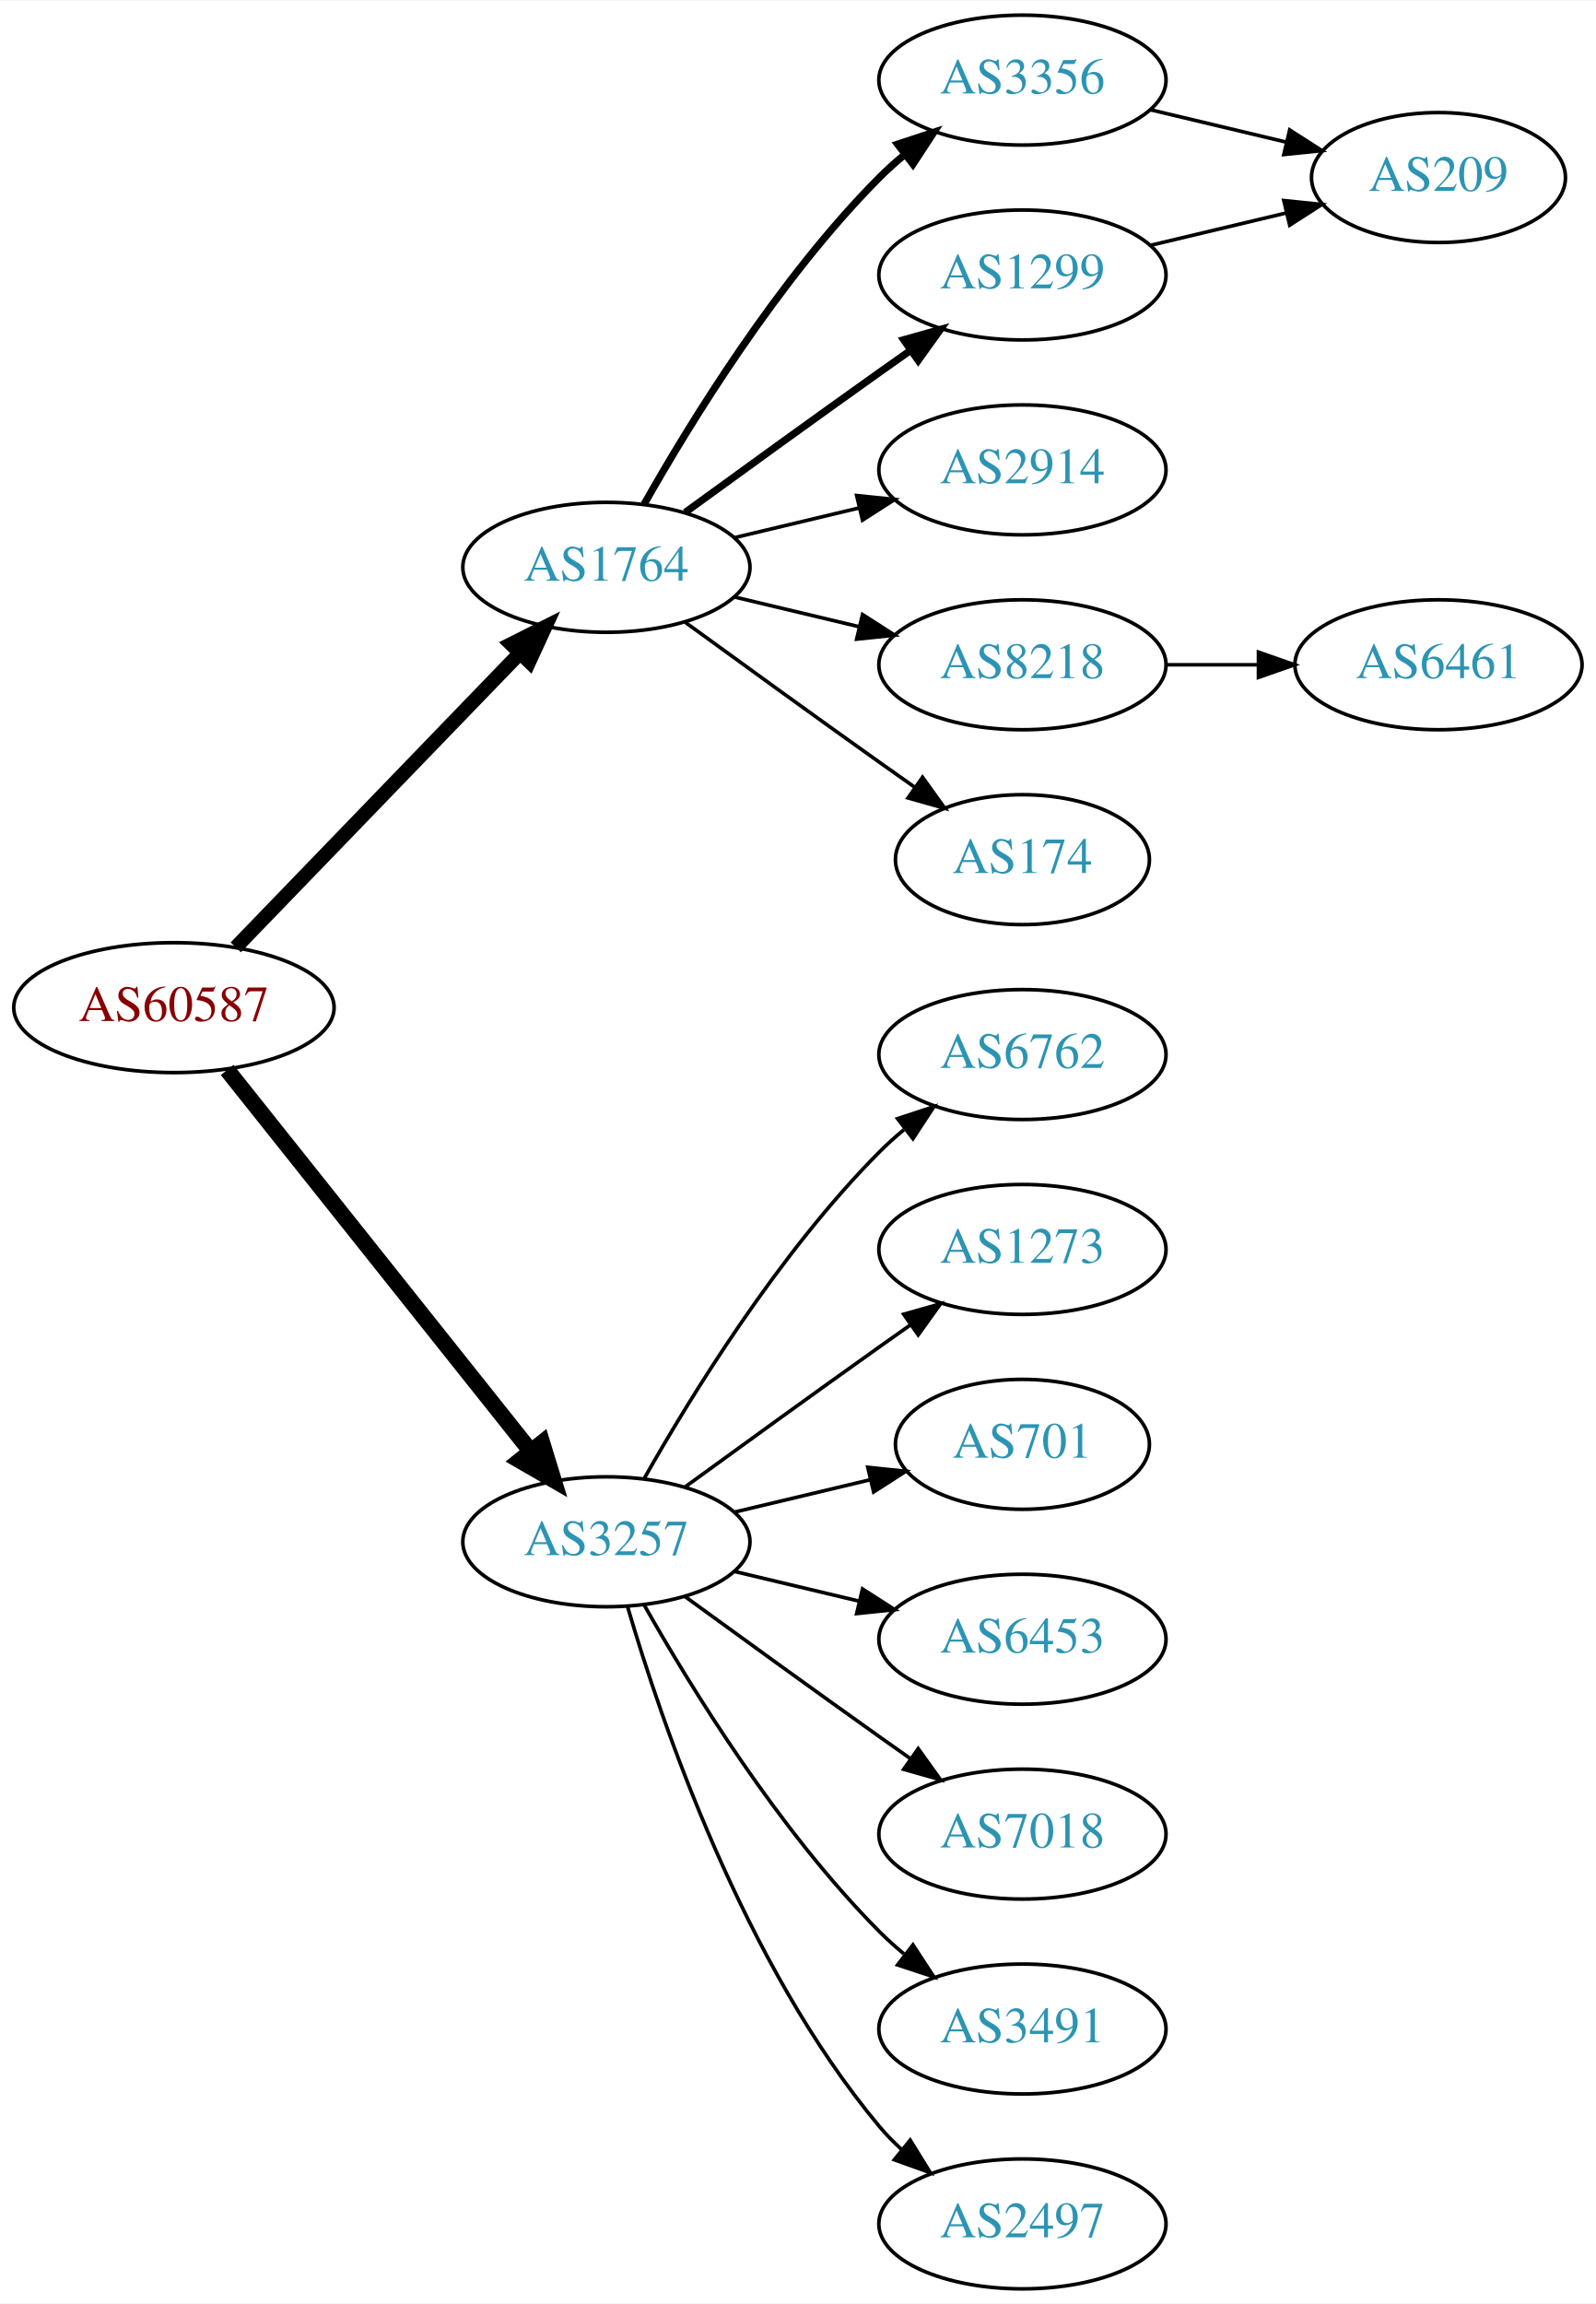
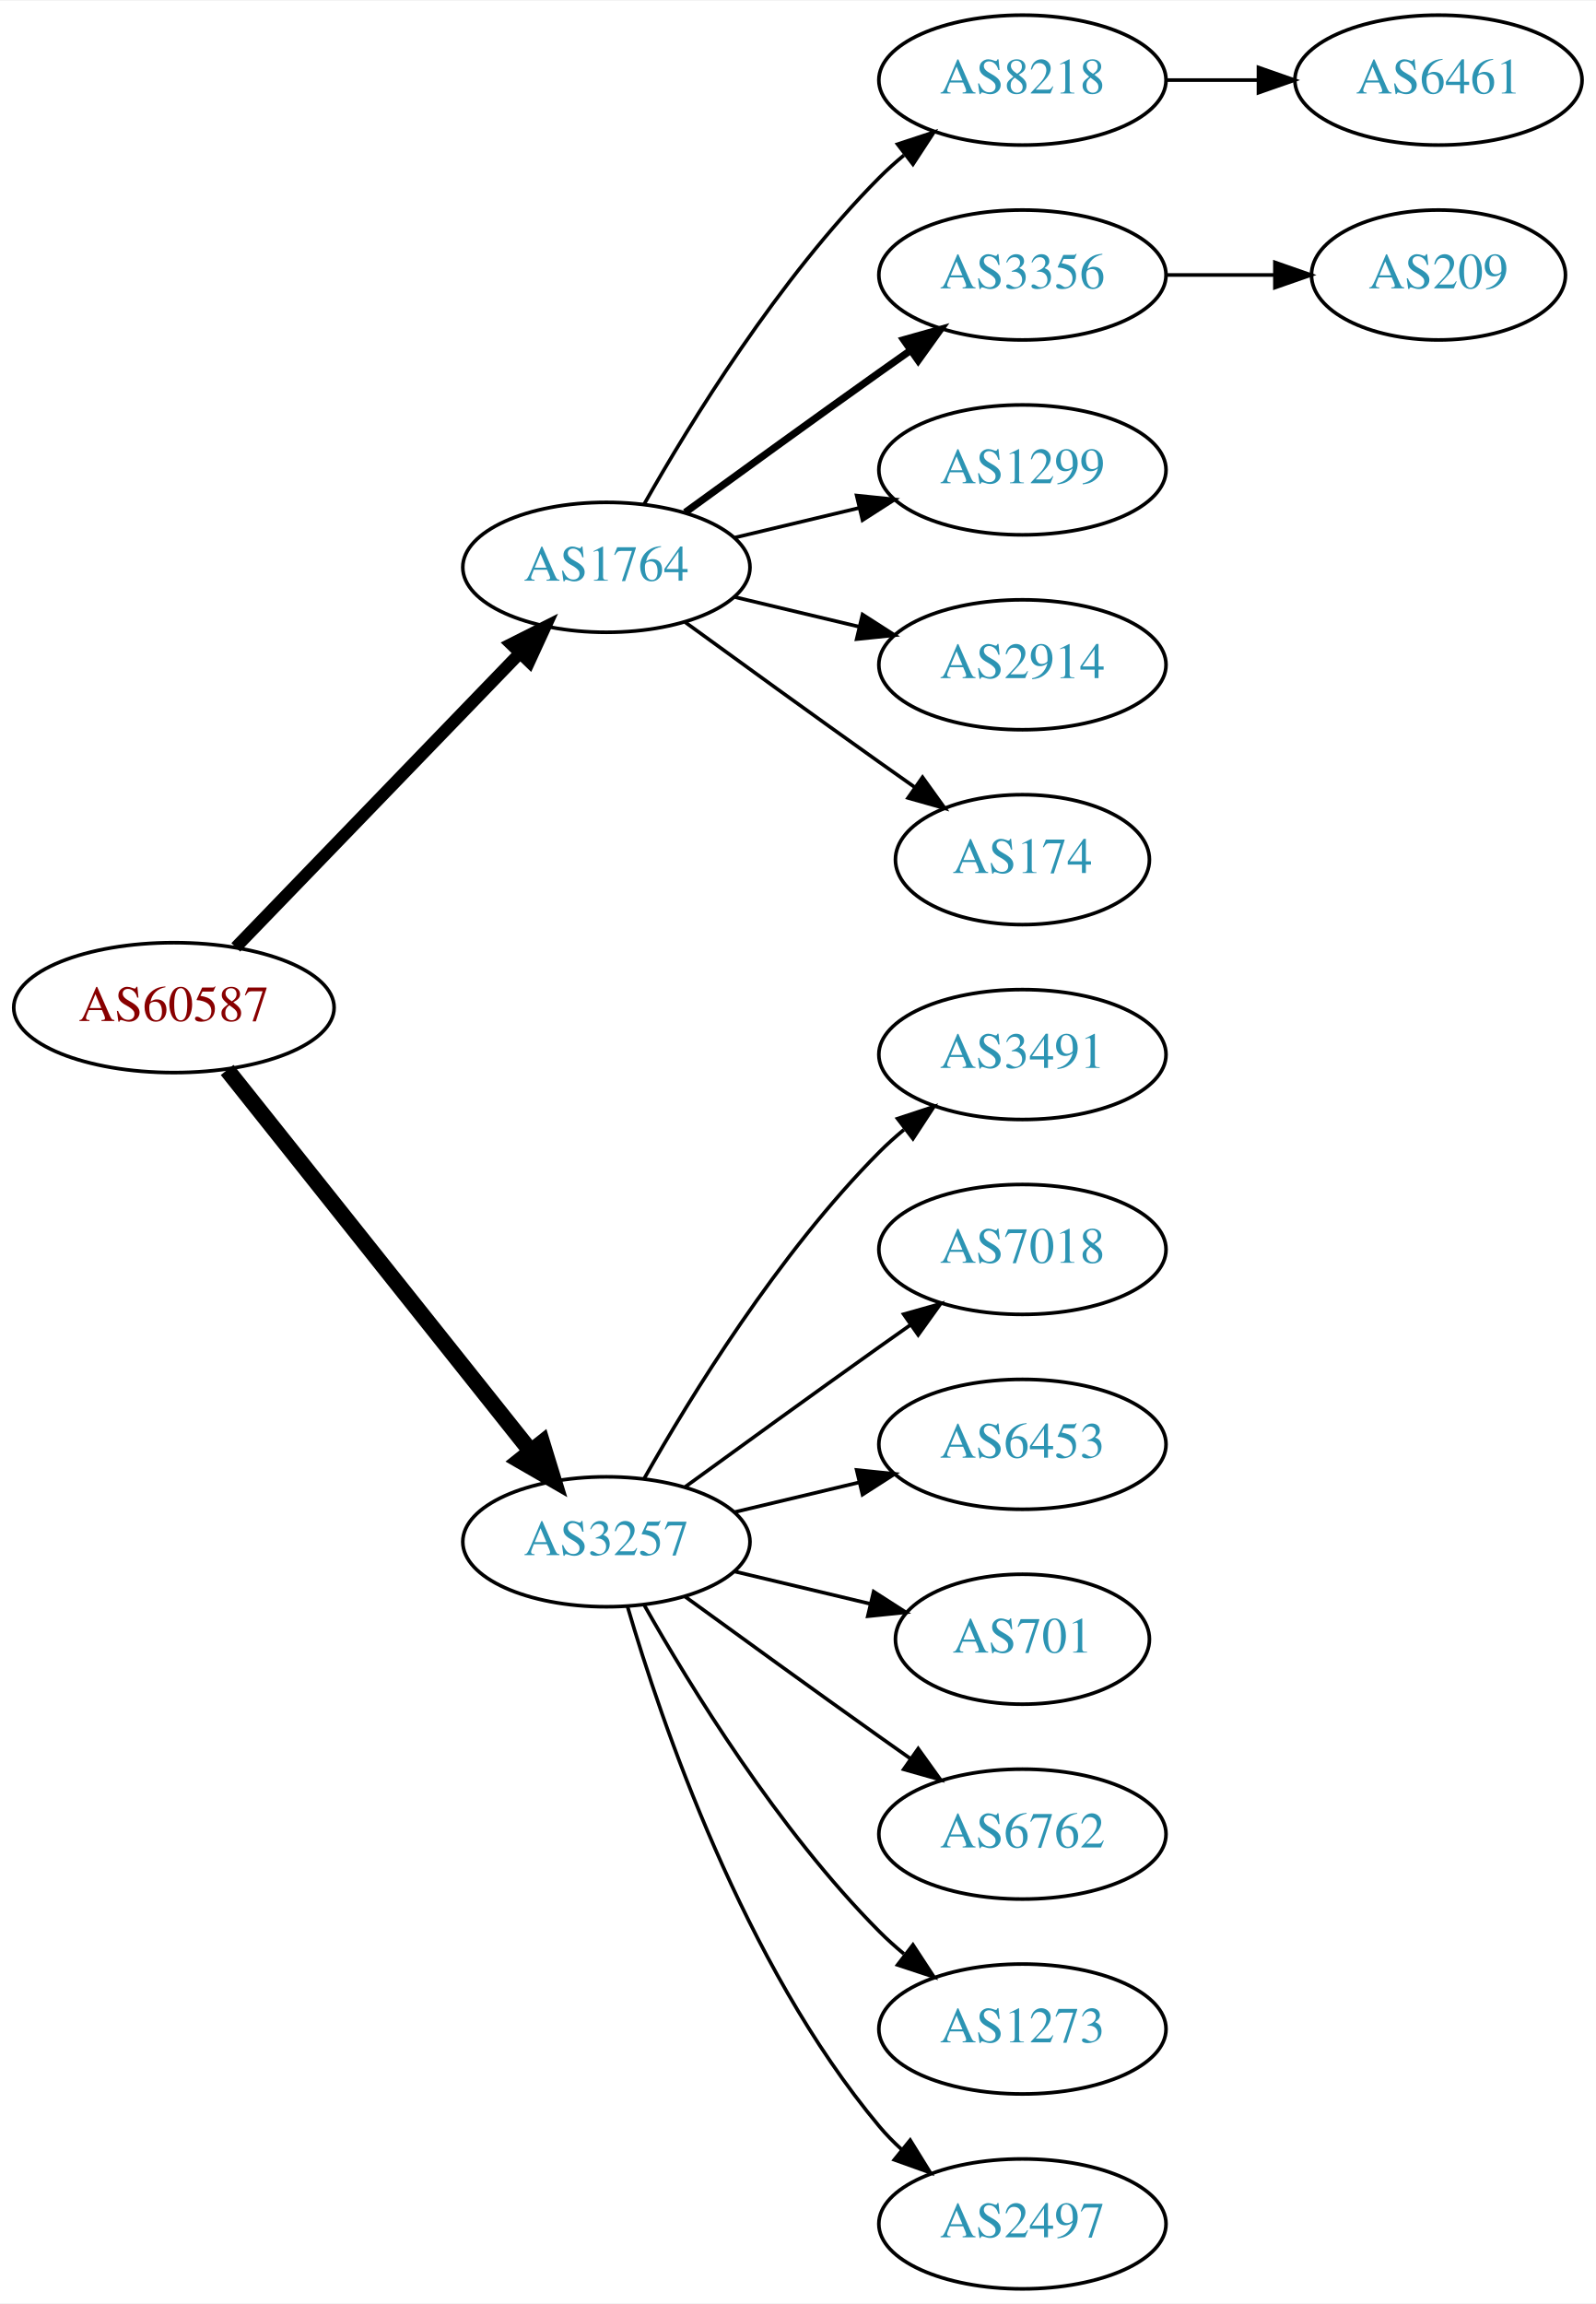
<svg xmlns="http://www.w3.org/2000/svg" xmlns:xlink="http://www.w3.org/1999/xlink" width="442pt" height="638pt" viewBox="0.00 0.00 442.27 638.00">
  <g id="graph0" class="graph" transform="scale(1 1) rotate(0) translate(4 634)">
    <polygon fill="white" stroke="none" points="-4,4 -4,-634 438.271,-634 438.271,4 -4,4" />
    <g id="node1" class="node">
      <g id="a_node1">
        <a xlink:href="/asn/60587" xlink:title="AS60587 ~ XINON GmbH [AT]">
          <ellipse fill="#ffffff" stroke="black" cx="44.196" cy="-355" rx="44.393" ry="18" />
          <text text-anchor="middle" x="44.196" y="-351.3" font-family="Times,serif" font-size="14.00" fill="#880000">AS60587</text>
        </a>
      </g>
    </g>
    <g id="node2" class="node">
      <g id="a_node2">
        <a xlink:href="/asn/1764" xlink:title="AS1764 ~ NEXTLAYER-AS [AT]">
          <ellipse fill="#ffffff" stroke="black" cx="164.039" cy="-477" rx="39.794" ry="18" />
          <text text-anchor="middle" x="164.039" y="-473.3" font-family="Times,serif" font-size="14.00" fill="#2c94b3">AS1764</text>
        </a>
      </g>
    </g>
    <g id="edge1" class="edge">
-       <path fill="none" stroke="black" stroke-width="3.938" d="M61.334,-371.708C81.697,-392.789 116.851,-429.183 140.026,-453.175" />
-       <polygon fill="black" stroke="black" stroke-width="3.938" points="137.63,-455.733 147.095,-460.494 142.665,-450.87 137.63,-455.733" />
+       <path fill="none" stroke="black" stroke-width="3.375" d="M61.334,-371.708C81.697,-392.789 116.851,-429.183 140.026,-453.175" />
+       <polygon fill="black" stroke="black" stroke-width="3.375" points="137.63,-455.733 147.095,-460.494 142.665,-450.87 137.63,-455.733" />
    </g>
    <g id="node3" class="node">
      <g id="a_node3">
        <a xlink:href="/asn/3257" xlink:title="AS3257 ~ GTT [DE]">
          <ellipse fill="#ffffff" stroke="black" cx="164.039" cy="-207" rx="39.794" ry="18" />
          <text text-anchor="middle" x="164.039" y="-203.3" font-family="Times,serif" font-size="14.00" fill="#2c94b3">AS3257</text>
        </a>
      </g>
    </g>
    <g id="edge2" class="edge">
      <path fill="none" stroke="black" stroke-width="4.5" d="M58.945,-337.733C79.7,-311.666 119.146,-262.126 143.07,-232.079" />
      <polygon fill="black" stroke="black" stroke-width="4.5" points="146.229,-234.433 149.378,-224.157 140.068,-229.528 146.229,-234.433" />
    </g>
    <g id="node4" class="node">
      <g id="a_node4">
-         <a xlink:href="/asn/3356" xlink:title="AS3356 ~ Level 3 Parent, LLC [US]">
+         <a xlink:href="/asn/8218" xlink:title="AS8218 ~ legacy Neotelecoms [FR]">
          <ellipse fill="#ffffff" stroke="black" cx="279.332" cy="-612" rx="39.794" ry="18" />
-           <text text-anchor="middle" x="279.332" y="-608.3" font-family="Times,serif" font-size="14.00" fill="#2c94b3">AS3356</text>
+           <text text-anchor="middle" x="279.332" y="-608.3" font-family="Times,serif" font-size="14.00" fill="#2c94b3">AS8218</text>
        </a>
      </g>
    </g>
    <g id="edge3" class="edge">
-       <path fill="none" stroke="black" stroke-width="2" d="M174.498,-494.49C187.28,-517.096 211.712,-556.886 239.685,-585 241.796,-587.121 244.092,-589.188 246.477,-591.171" />
-       <polygon fill="black" stroke="black" stroke-width="2" points="244.73,-594.242 254.793,-597.556 248.993,-588.69 244.73,-594.242" />
+       <path fill="none" stroke="black" d="M174.498,-494.49C187.28,-517.096 211.712,-556.886 239.685,-585 241.796,-587.121 244.092,-589.188 246.477,-591.171" />
+       <polygon fill="black" stroke="black" points="244.73,-594.242 254.793,-597.556 248.993,-588.69 244.73,-594.242" />
    </g>
    <g id="node5" class="node">
      <g id="a_node5">
-         <a xlink:href="/asn/1299" xlink:title="AS1299 ~ Telia Carrier [EU]">
+         <a xlink:href="/asn/3356" xlink:title="AS3356 ~ Level 3 Parent, LLC [US]">
          <ellipse fill="#ffffff" stroke="black" cx="279.332" cy="-558" rx="39.794" ry="18" />
-           <text text-anchor="middle" x="279.332" y="-554.3" font-family="Times,serif" font-size="14.00" fill="#2c94b3">AS1299</text>
+           <text text-anchor="middle" x="279.332" y="-554.3" font-family="Times,serif" font-size="14.00" fill="#2c94b3">AS3356</text>
        </a>
      </g>
    </g>
    <g id="edge4" class="edge">
      <path fill="none" stroke="black" stroke-width="2" d="M185.887,-492.222C200.821,-503.091 221.435,-518.025 239.685,-531 242.506,-533.005 245.449,-535.085 248.397,-537.159" />
      <polygon fill="black" stroke="black" stroke-width="2" points="246.424,-540.05 256.621,-542.926 250.443,-534.319 246.424,-540.05" />
    </g>
    <g id="node6" class="node">
      <g id="a_node6">
-         <a xlink:href="/asn/2914" xlink:title="AS2914 ~ NTT America, Inc. [US]">
+         <a xlink:href="/asn/1299" xlink:title="AS1299 ~ Telia Carrier [EU]">
          <ellipse fill="#ffffff" stroke="black" cx="279.332" cy="-504" rx="39.794" ry="18" />
-           <text text-anchor="middle" x="279.332" y="-500.3" font-family="Times,serif" font-size="14.00" fill="#2c94b3">AS2914</text>
+           <text text-anchor="middle" x="279.332" y="-500.3" font-family="Times,serif" font-size="14.00" fill="#2c94b3">AS1299</text>
        </a>
      </g>
    </g>
    <g id="edge5" class="edge">
      <path fill="none" stroke="black" d="M199.646,-485.248C210.517,-487.838 222.671,-490.735 234.114,-493.462" />
      <polygon fill="black" stroke="black" points="233.397,-496.889 243.936,-495.803 235.02,-490.08 233.397,-496.889" />
    </g>
    <g id="node7" class="node">
      <g id="a_node7">
-         <a xlink:href="/asn/8218" xlink:title="AS8218 ~ legacy Neotelecoms [FR]">
+         <a xlink:href="/asn/2914" xlink:title="AS2914 ~ NTT America, Inc. [US]">
          <ellipse fill="#ffffff" stroke="black" cx="279.332" cy="-450" rx="39.794" ry="18" />
-           <text text-anchor="middle" x="279.332" y="-446.3" font-family="Times,serif" font-size="14.00" fill="#2c94b3">AS8218</text>
+           <text text-anchor="middle" x="279.332" y="-446.3" font-family="Times,serif" font-size="14.00" fill="#2c94b3">AS2914</text>
        </a>
      </g>
    </g>
    <g id="edge6" class="edge">
      <path fill="none" stroke="black" d="M199.646,-468.752C210.517,-466.162 222.671,-463.265 234.114,-460.538" />
      <polygon fill="black" stroke="black" points="235.02,-463.92 243.936,-458.197 233.397,-457.111 235.02,-463.92" />
    </g>
    <g id="node8" class="node">
      <g id="a_node8">
        <a xlink:href="/asn/174" xlink:title="AS174 ~ Cogent Communications [US]">
          <ellipse fill="#ffffff" stroke="black" cx="279.332" cy="-396" rx="35.194" ry="18" />
          <text text-anchor="middle" x="279.332" y="-392.3" font-family="Times,serif" font-size="14.00" fill="#2c94b3">AS174</text>
        </a>
      </g>
    </g>
    <g id="edge7" class="edge">
      <path fill="none" stroke="black" d="M185.887,-461.778C200.821,-450.909 221.435,-435.975 239.685,-423 242.895,-420.718 246.264,-418.339 249.619,-415.982" />
      <polygon fill="black" stroke="black" points="251.647,-418.834 257.83,-410.23 247.631,-413.101 251.647,-418.834" />
    </g>
    <g id="node11" class="node">
      <g id="a_node11">
-         <a xlink:href="/asn/6762" xlink:title="AS6762 ~ TELECOM ITALIA SPARKLE S.p.A. [IT]">
+         <a xlink:href="/asn/3491" xlink:title="AS3491 ~ PCCW Global, Inc. [US]">
          <ellipse fill="#ffffff" stroke="black" cx="279.332" cy="-342" rx="39.794" ry="18" />
-           <text text-anchor="middle" x="279.332" y="-338.3" font-family="Times,serif" font-size="14.00" fill="#2c94b3">AS6762</text>
-         </a>
-       </g>
-     </g>
-     <g id="edge11" class="edge">
+           <text text-anchor="middle" x="279.332" y="-338.3" font-family="Times,serif" font-size="14.00" fill="#2c94b3">AS3491</text>
+         </a>
+       </g>
+     </g>
+     <g id="edge10" class="edge">
      <path fill="none" stroke="black" d="M174.498,-224.49C187.28,-247.096 211.712,-286.886 239.685,-315 241.796,-317.121 244.092,-319.188 246.477,-321.171" />
      <polygon fill="black" stroke="black" points="244.73,-324.242 254.793,-327.556 248.993,-318.69 244.73,-324.242" />
    </g>
    <g id="node12" class="node">
      <g id="a_node12">
-         <a xlink:href="/asn/1273" xlink:title="AS1273 ~ Vodafone Group PLC [EU]">
+         <a xlink:href="/asn/7018" xlink:title="AS7018 ~ AT&amp;T Services, Inc. [US]">
          <ellipse fill="#ffffff" stroke="black" cx="279.332" cy="-288" rx="39.794" ry="18" />
-           <text text-anchor="middle" x="279.332" y="-284.3" font-family="Times,serif" font-size="14.00" fill="#2c94b3">AS1273</text>
-         </a>
-       </g>
-     </g>
-     <g id="edge12" class="edge">
+           <text text-anchor="middle" x="279.332" y="-284.3" font-family="Times,serif" font-size="14.00" fill="#2c94b3">AS7018</text>
+         </a>
+       </g>
+     </g>
+     <g id="edge11" class="edge">
      <path fill="none" stroke="black" d="M185.887,-222.222C200.821,-233.091 221.435,-248.025 239.685,-261 242.506,-263.005 245.449,-265.085 248.397,-267.159" />
      <polygon fill="black" stroke="black" points="246.424,-270.05 256.621,-272.926 250.443,-264.319 246.424,-270.05" />
    </g>
    <g id="node13" class="node">
      <g id="a_node13">
-         <a xlink:href="/asn/701" xlink:title="AS701 ~ UUNET [US]">
-           <ellipse fill="#ffffff" stroke="black" cx="279.332" cy="-234" rx="35.194" ry="18" />
-           <text text-anchor="middle" x="279.332" y="-230.3" font-family="Times,serif" font-size="14.00" fill="#2c94b3">AS701</text>
-         </a>
-       </g>
-     </g>
-     <g id="edge13" class="edge">
-       <path fill="none" stroke="black" d="M199.646,-215.248C211.44,-218.058 224.745,-221.229 237.013,-224.153" />
-       <polygon fill="black" stroke="black" points="236.479,-227.624 247.018,-226.537 238.101,-220.814 236.479,-227.624" />
+         <a xlink:href="/asn/6453" xlink:title="AS6453 ~ TATA COMMUNICATIONS (AMERICA) INC [US]">
+           <ellipse fill="#ffffff" stroke="black" cx="279.332" cy="-234" rx="39.794" ry="18" />
+           <text text-anchor="middle" x="279.332" y="-230.3" font-family="Times,serif" font-size="14.00" fill="#2c94b3">AS6453</text>
+         </a>
+       </g>
+     </g>
+     <g id="edge12" class="edge">
+       <path fill="none" stroke="black" d="M199.646,-215.248C210.517,-217.838 222.671,-220.735 234.114,-223.462" />
+       <polygon fill="black" stroke="black" points="233.397,-226.889 243.936,-225.803 235.02,-220.08 233.397,-226.889" />
    </g>
    <g id="node14" class="node">
      <g id="a_node14">
-         <a xlink:href="/asn/6453" xlink:title="AS6453 ~ TATA COMMUNICATIONS (AMERICA) INC [US]">
-           <ellipse fill="#ffffff" stroke="black" cx="279.332" cy="-180" rx="39.794" ry="18" />
-           <text text-anchor="middle" x="279.332" y="-176.3" font-family="Times,serif" font-size="14.00" fill="#2c94b3">AS6453</text>
-         </a>
-       </g>
-     </g>
-     <g id="edge14" class="edge">
-       <path fill="none" stroke="black" d="M199.646,-198.752C210.517,-196.162 222.671,-193.265 234.114,-190.538" />
-       <polygon fill="black" stroke="black" points="235.02,-193.92 243.936,-188.197 233.397,-187.111 235.02,-193.92" />
+         <a xlink:href="/asn/701" xlink:title="AS701 ~ UUNET [US]">
+           <ellipse fill="#ffffff" stroke="black" cx="279.332" cy="-180" rx="35.194" ry="18" />
+           <text text-anchor="middle" x="279.332" y="-176.3" font-family="Times,serif" font-size="14.00" fill="#2c94b3">AS701</text>
+         </a>
+       </g>
+     </g>
+     <g id="edge13" class="edge">
+       <path fill="none" stroke="black" d="M199.646,-198.752C211.44,-195.942 224.745,-192.771 237.013,-189.847" />
+       <polygon fill="black" stroke="black" points="238.101,-193.186 247.018,-187.463 236.479,-186.376 238.101,-193.186" />
    </g>
    <g id="node15" class="node">
      <g id="a_node15">
-         <a xlink:href="/asn/7018" xlink:title="AS7018 ~ ATT-INTERNET4 [US]">
+         <a xlink:href="/asn/6762" xlink:title="AS6762 ~ TELECOM ITALIA SPARKLE S.p.A. [IT]">
          <ellipse fill="#ffffff" stroke="black" cx="279.332" cy="-126" rx="39.794" ry="18" />
-           <text text-anchor="middle" x="279.332" y="-122.3" font-family="Times,serif" font-size="14.00" fill="#2c94b3">AS7018</text>
-         </a>
-       </g>
-     </g>
-     <g id="edge15" class="edge">
+           <text text-anchor="middle" x="279.332" y="-122.3" font-family="Times,serif" font-size="14.00" fill="#2c94b3">AS6762</text>
+         </a>
+       </g>
+     </g>
+     <g id="edge14" class="edge">
      <path fill="none" stroke="black" d="M185.887,-191.778C200.821,-180.909 221.435,-165.975 239.685,-153 242.506,-150.995 245.449,-148.915 248.397,-146.841" />
      <polygon fill="black" stroke="black" points="250.443,-149.681 256.621,-141.074 246.424,-143.95 250.443,-149.681" />
    </g>
    <g id="node16" class="node">
      <g id="a_node16">
-         <a xlink:href="/asn/3491" xlink:title="AS3491 ~ PCCW Global, Inc. [US]">
+         <a xlink:href="/asn/1273" xlink:title="AS1273 ~ Vodafone Group PLC [EU]">
          <ellipse fill="#ffffff" stroke="black" cx="279.332" cy="-72" rx="39.794" ry="18" />
-           <text text-anchor="middle" x="279.332" y="-68.3" font-family="Times,serif" font-size="14.00" fill="#2c94b3">AS3491</text>
-         </a>
-       </g>
-     </g>
-     <g id="edge16" class="edge">
+           <text text-anchor="middle" x="279.332" y="-68.3" font-family="Times,serif" font-size="14.00" fill="#2c94b3">AS1273</text>
+         </a>
+       </g>
+     </g>
+     <g id="edge15" class="edge">
      <path fill="none" stroke="black" d="M174.498,-189.51C187.28,-166.904 211.712,-127.114 239.685,-99 241.796,-96.879 244.092,-94.812 246.477,-92.829" />
      <polygon fill="black" stroke="black" points="248.993,-95.31 254.793,-86.444 244.73,-89.758 248.993,-95.31" />
    </g>
    <g id="node17" class="node">
      <g id="a_node17">
        <a xlink:href="/asn/2497" xlink:title="AS2497 ~ Internet Initiative Japan Inc. [JP]">
          <ellipse fill="#ffffff" stroke="black" cx="279.332" cy="-18" rx="39.794" ry="18" />
          <text text-anchor="middle" x="279.332" y="-14.3" font-family="Times,serif" font-size="14.00" fill="#2c94b3">AS2497</text>
        </a>
      </g>
    </g>
-     <g id="edge17" class="edge">
+     <g id="edge16" class="edge">
      <path fill="none" stroke="black" d="M169.913,-188.998C179.227,-157.156 202.043,-90.019 239.685,-45 241.555,-42.763 243.654,-40.626 245.88,-38.604" />
      <polygon fill="black" stroke="black" points="248.227,-41.208 253.799,-32.196 243.823,-35.766 248.227,-41.208" />
    </g>
    <g id="node9" class="node">
      <g id="a_node9">
-         <a xlink:href="/asn/209" xlink:title="AS209 ~ CenturyLink Communications, LLC [US]">
-           <ellipse fill="#ffffff" stroke="black" cx="394.625" cy="-585" rx="35.194" ry="18" />
-           <text text-anchor="middle" x="394.625" y="-581.3" font-family="Times,serif" font-size="14.00" fill="#2c94b3">AS209</text>
+         <a xlink:href="/asn/6461" xlink:title="AS6461 ~ Zayo Bandwidth [US]">
+           <ellipse fill="#ffffff" stroke="black" cx="394.625" cy="-612" rx="39.794" ry="18" />
+           <text text-anchor="middle" x="394.625" y="-608.3" font-family="Times,serif" font-size="14.00" fill="#2c94b3">AS6461</text>
        </a>
      </g>
    </g>
    <g id="edge8" class="edge">
-       <path fill="none" stroke="black" d="M314.939,-603.752C326.733,-600.942 340.038,-597.771 352.306,-594.847" />
-       <polygon fill="black" stroke="black" points="353.394,-598.186 362.311,-592.463 351.772,-591.376 353.394,-598.186" />
-     </g>
-     <g id="edge9" class="edge">
-       <path fill="none" stroke="black" d="M314.939,-566.248C326.733,-569.058 340.038,-572.229 352.306,-575.153" />
-       <polygon fill="black" stroke="black" points="351.772,-578.624 362.311,-577.537 353.394,-571.814 351.772,-578.624" />
+       <path fill="none" stroke="black" d="M319.004,-612C327.207,-612 335.971,-612 344.503,-612" />
+       <polygon fill="black" stroke="black" points="344.742,-615.5 354.742,-612 344.742,-608.5 344.742,-615.5" />
    </g>
    <g id="node10" class="node">
      <g id="a_node10">
-         <a xlink:href="/asn/6461" xlink:title="AS6461 ~ Zayo Bandwidth [US]">
-           <ellipse fill="#ffffff" stroke="black" cx="394.625" cy="-450" rx="39.794" ry="18" />
-           <text text-anchor="middle" x="394.625" y="-446.3" font-family="Times,serif" font-size="14.00" fill="#2c94b3">AS6461</text>
-         </a>
-       </g>
-     </g>
-     <g id="edge10" class="edge">
-       <path fill="none" stroke="black" d="M319.004,-450C327.207,-450 335.971,-450 344.503,-450" />
-       <polygon fill="black" stroke="black" points="344.742,-453.5 354.742,-450 344.742,-446.5 344.742,-453.5" />
+         <a xlink:href="/asn/209" xlink:title="AS209 ~ CenturyLink Communications, LLC [US]">
+           <ellipse fill="#ffffff" stroke="black" cx="394.625" cy="-558" rx="35.194" ry="18" />
+           <text text-anchor="middle" x="394.625" y="-554.3" font-family="Times,serif" font-size="14.00" fill="#2c94b3">AS209</text>
+         </a>
+       </g>
+     </g>
+     <g id="edge9" class="edge">
+       <path fill="none" stroke="black" d="M319.004,-558C328.709,-558 339.2,-558 349.163,-558" />
+       <polygon fill="black" stroke="black" points="349.299,-561.5 359.299,-558 349.299,-554.5 349.299,-561.5" />
    </g>
  </g>
</svg>
